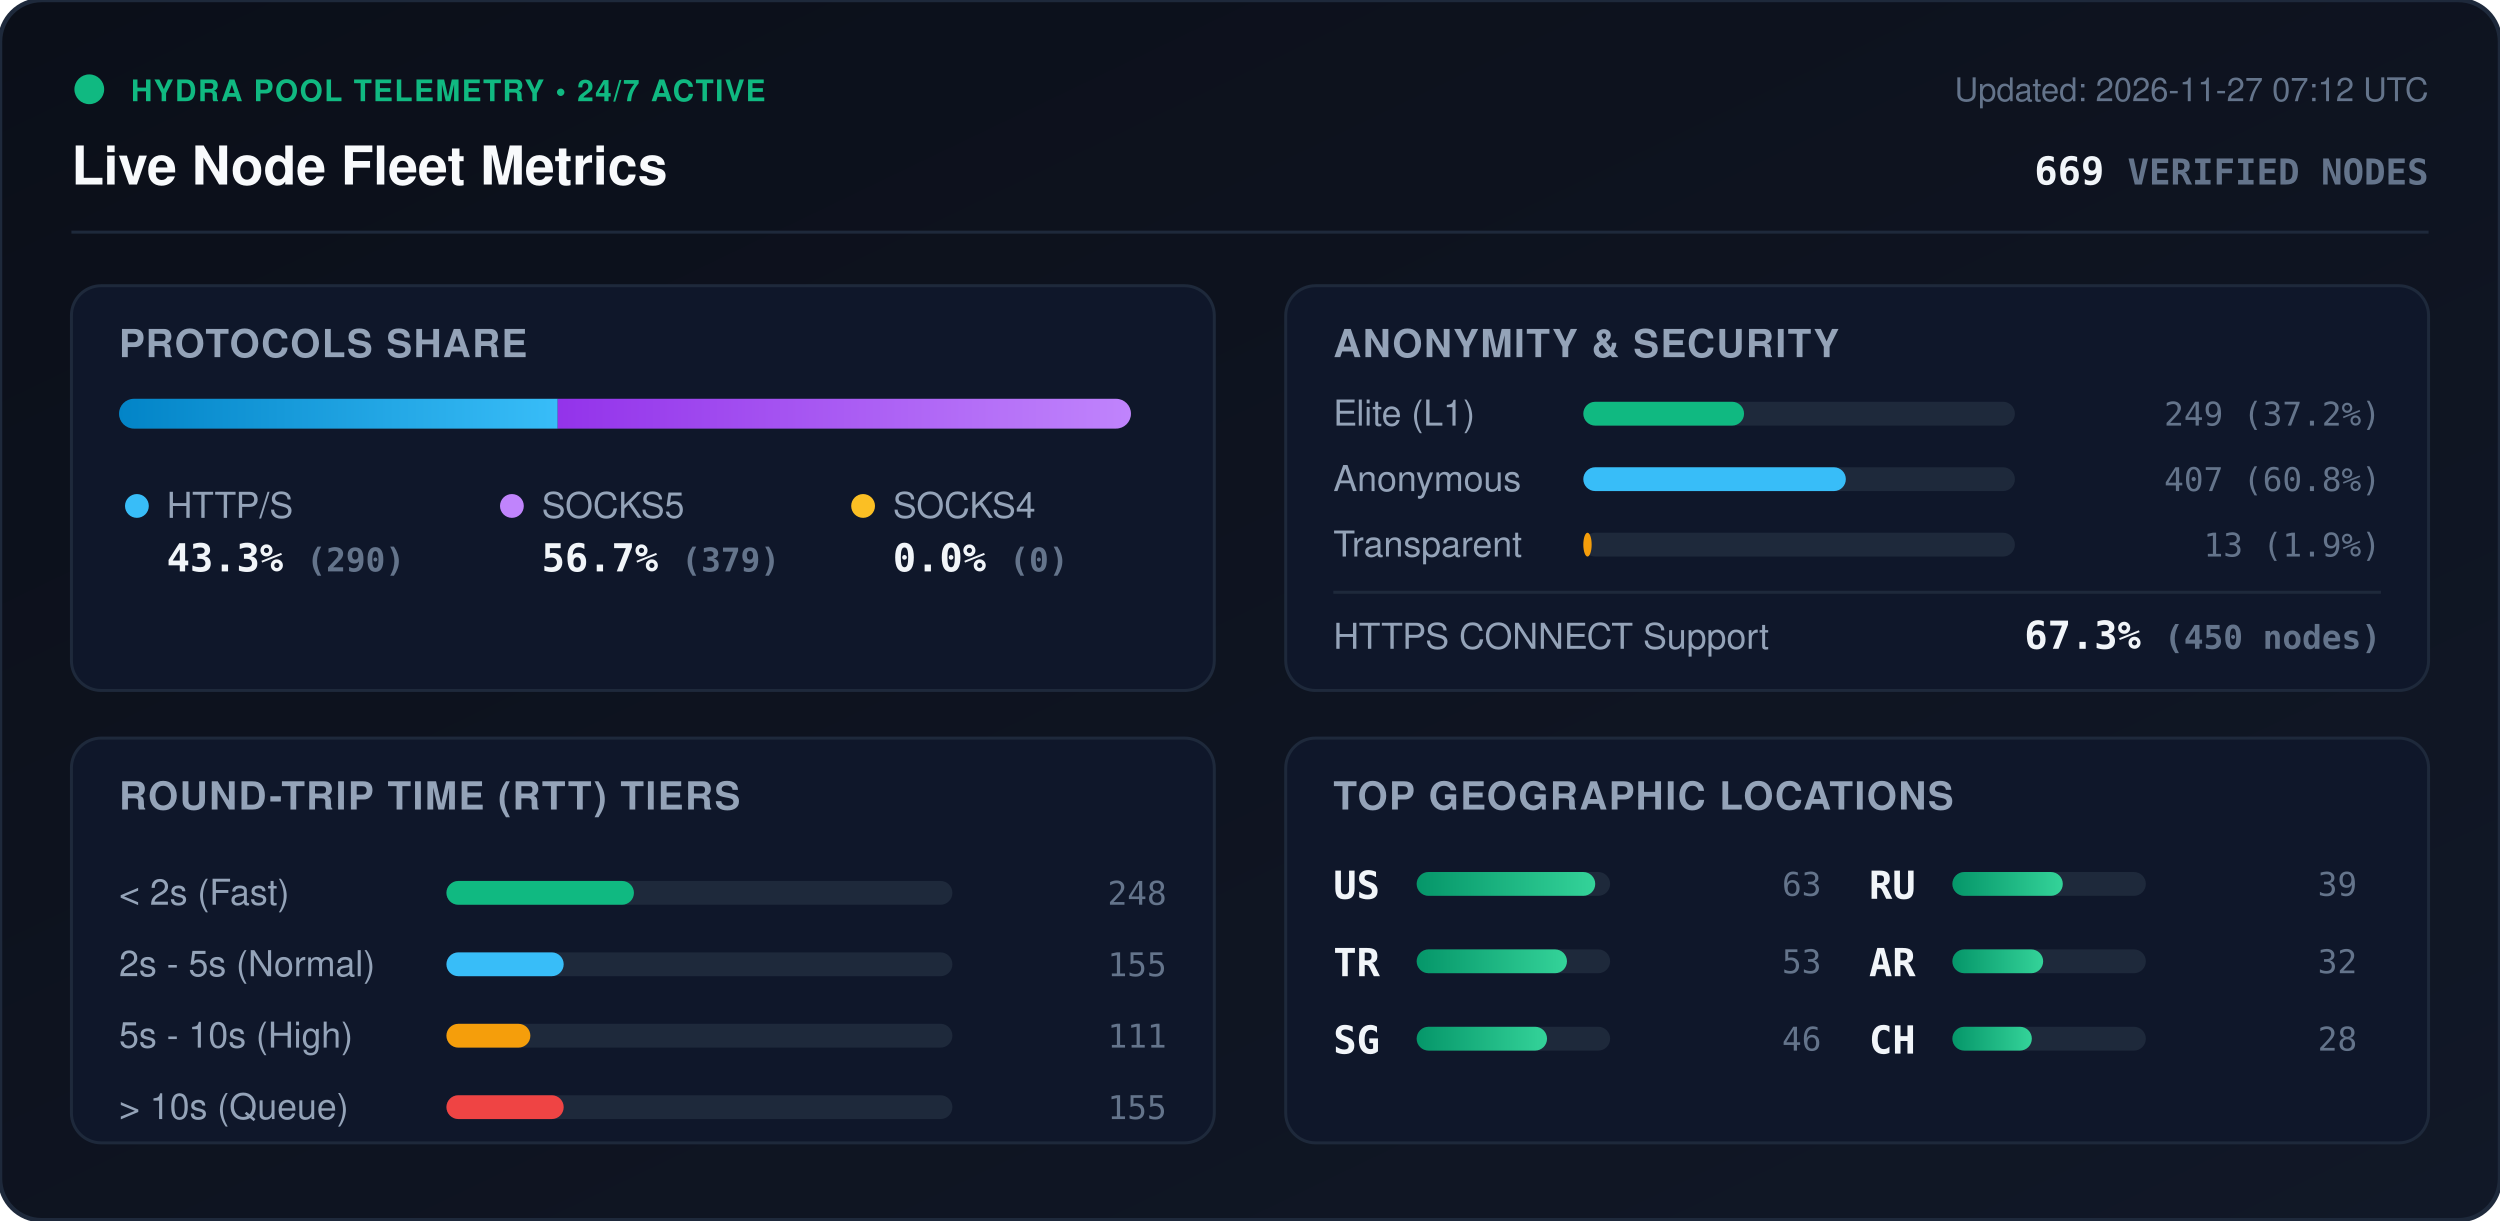
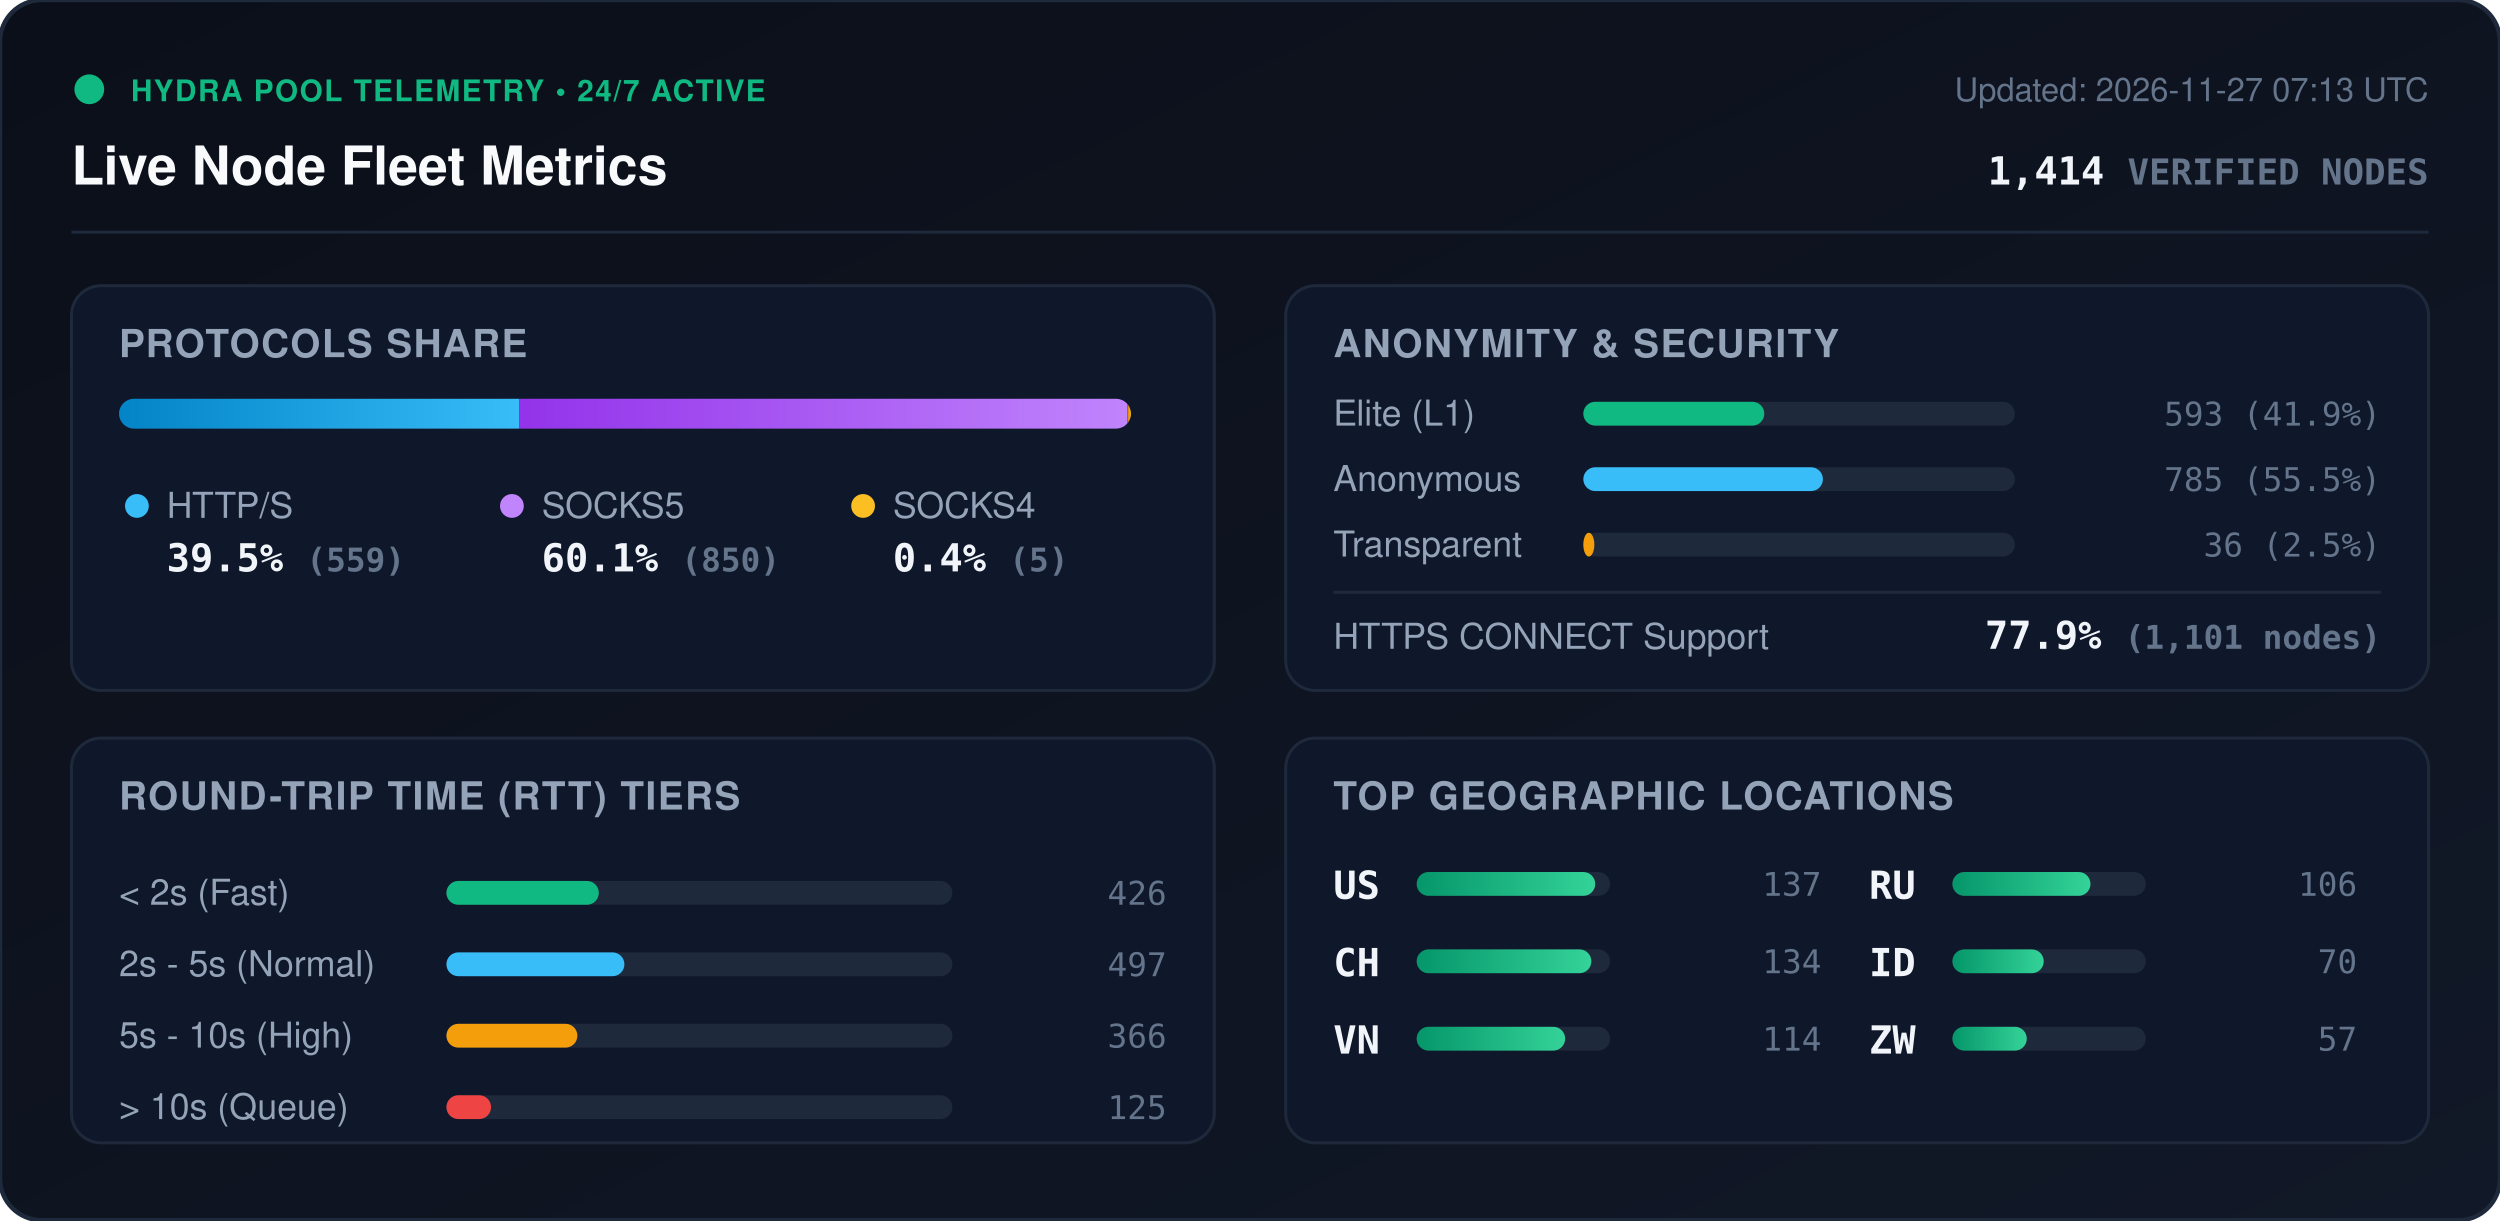
<svg xmlns="http://www.w3.org/2000/svg" viewBox="0 0 840 410" width="840" height="410" style="max-width: 100%; height: auto;">
  <defs>
    <linearGradient id="bg" x1="0%" y1="0%" x2="100%" y2="100%">
      <stop offset="0%" stop-color="#0b0f19" />
      <stop offset="100%" stop-color="#111827" />
    </linearGradient>
    <linearGradient id="bar-http" x1="0%" y1="0%" x2="100%" y2="0%">
      <stop offset="0%" stop-color="#0284c7" />
      <stop offset="100%" stop-color="#38bdf8" />
    </linearGradient>
    <linearGradient id="bar-socks5" x1="0%" y1="0%" x2="100%" y2="0%">
      <stop offset="0%" stop-color="#9333ea" />
      <stop offset="100%" stop-color="#c084fc" />
    </linearGradient>
    <linearGradient id="bar-socks4" x1="0%" y1="0%" x2="100%" y2="0%">
      <stop offset="0%" stop-color="#d97706" />
      <stop offset="100%" stop-color="#fbbf24" />
    </linearGradient>
    <linearGradient id="bar-green" x1="0%" y1="0%" x2="100%" y2="0%">
      <stop offset="0%" stop-color="#059669" />
      <stop offset="100%" stop-color="#34d399" />
    </linearGradient>
    <clipPath id="prog-track-clip">
      <rect width="340.0" height="10" rx="5" />
    </clipPath>
    <style>
      .title { font: 700 18px -apple-system, BlinkMacSystemFont, 'Segoe UI', Helvetica, Arial, sans-serif; fill: #f8fafc; }
      .sub { font: 500 11px -apple-system, BlinkMacSystemFont, 'Segoe UI', Helvetica, Arial, sans-serif; fill: #64748b; }
      .section-hdr { font: 600 13px -apple-system, BlinkMacSystemFont, 'Segoe UI', Helvetica, Arial, sans-serif; fill: #94a3b8; letter-spacing: 0.5px; }
      .metric-val { font: 700 13px -apple-system, BlinkMacSystemFont, 'Segoe UI', Helvetica, Arial, sans-serif; fill: #f1f5f9; }
      .metric-lbl { font: 500 12px -apple-system, BlinkMacSystemFont, 'Segoe UI', Helvetica, Arial, sans-serif; fill: #94a3b8; }
      .badge-txt { font: 700 10px -apple-system, BlinkMacSystemFont, 'Segoe UI', Helvetica, Arial, sans-serif; fill: #10b981; letter-spacing: 0.5px; }
      .mono { font-family: ui-monospace, SFMono-Regular, Menlo, Monaco, Consolas, monospace; }
      .pulse { animation: beacon 2s infinite ease-in-out; }
      @keyframes beacon { 0%, 100% { opacity: 1; } 50% { opacity: 0.35; } }
    </style>
  </defs>
  <rect width="840" height="410" rx="14" fill="url(#bg)" stroke="#1e293b" stroke-width="1.5" />
  <g transform="translate(24, 24)">
    <circle cx="6" cy="6" r="5" fill="#10b981" class="pulse" />
    <text x="20" y="10" class="badge-txt">HYDRA POOL TELEMETRY • 24/7 ACTIVE</text>
    <text x="0" y="38" class="title">Live Node Fleet Metrics</text>
-     <text x="792" y="10" text-anchor="end" class="sub">Updated: 2026-11-27 07:12 UTC</text>
-     <text x="792" y="38" text-anchor="end" class="metric-val mono" fill="#38bdf8">669 <tspan font-size="12" fill="#64748b">VERIFIED NODES</tspan>
+     <text x="792" y="10" text-anchor="end" class="sub">Updated: 2026-11-27 07:13 UTC</text>
+     <text x="792" y="38" text-anchor="end" class="metric-val mono" fill="#38bdf8">1,414 <tspan font-size="12" fill="#64748b">VERIFIED NODES</tspan>
    </text>
  </g>
  <line x1="24" y1="78" x2="816" y2="78" stroke="#1e293b" stroke-width="1" />
  <g transform="translate(24, 96)">
    <rect width="384" height="136" rx="10" fill="#0f172a" stroke="#1e293b" />
    <text x="16" y="24" class="section-hdr">PROTOCOLS SHARE</text>
    <g transform="translate(16, 38)">
      <rect width="340.0" height="10" rx="5" fill="#1e293b" />
      <g clip-path="url(#prog-track-clip)">
-         <rect x="0" width="147.4" height="10" fill="url(#bar-http)" />
-         <rect x="147.4" width="192.6" height="10" fill="url(#bar-socks5)" />
-         <rect x="340.0" width="0.0" height="10" fill="url(#bar-socks4)" />
+         <rect x="0" width="134.4" height="10" fill="url(#bar-http)" />
+         <rect x="134.4" width="204.4" height="10" fill="url(#bar-socks5)" />
+         <rect x="338.8" width="1.2" height="10" fill="url(#bar-socks4)" />
      </g>
    </g>
    <g transform="translate(16, 68)">
      <circle cx="6" cy="6" r="4" fill="#38bdf8" />
      <text x="16" y="10" class="metric-lbl">HTTP/S</text>
-       <text x="16" y="28" class="metric-val mono">43.3% <tspan font-size="11" fill="#64748b">(290)</tspan>
+       <text x="16" y="28" class="metric-val mono">39.5% <tspan font-size="11" fill="#64748b">(559)</tspan>
      </text>
      <circle cx="132" cy="6" r="4" fill="#c084fc" />
      <text x="142" y="10" class="metric-lbl">SOCKS5</text>
-       <text x="142" y="28" class="metric-val mono">56.7% <tspan font-size="11" fill="#64748b">(379)</tspan>
+       <text x="142" y="28" class="metric-val mono">60.1% <tspan font-size="11" fill="#64748b">(850)</tspan>
      </text>
      <circle cx="250" cy="6" r="4" fill="#fbbf24" />
      <text x="260" y="10" class="metric-lbl">SOCKS4</text>
-       <text x="260" y="28" class="metric-val mono">0.0% <tspan font-size="11" fill="#64748b">(0)</tspan>
+       <text x="260" y="28" class="metric-val mono">0.4% <tspan font-size="11" fill="#64748b">(5)</tspan>
      </text>
    </g>
  </g>
  <g transform="translate(432, 96)">
    <rect width="384" height="136" rx="10" fill="#0f172a" stroke="#1e293b" />
    <text x="16" y="24" class="section-hdr">ANONYMITY &amp; SECURITY</text>
    <text x="16" y="47" class="metric-lbl">Elite (L1)</text>
    <rect x="100" y="39" width="145.0" height="8" rx="4" fill="#1e293b" />
-     <rect x="100" y="39" width="54.0" height="8" rx="4" fill="#10b981" />
-     <text x="368" y="47" text-anchor="end" class="mono sub" fill="#e2e8f0">249 (37.2%)</text>
+     <rect x="100" y="39" width="60.8" height="8" rx="4" fill="#10b981" />
+     <text x="368" y="47" text-anchor="end" class="mono sub" fill="#e2e8f0">593 (41.9%)</text>
    <text x="16" y="69" class="metric-lbl">Anonymous</text>
    <rect x="100" y="61" width="145.0" height="8" rx="4" fill="#1e293b" />
-     <rect x="100" y="61" width="88.2" height="8" rx="4" fill="#38bdf8" />
-     <text x="368" y="69" text-anchor="end" class="mono sub" fill="#e2e8f0">407 (60.8%)</text>
+     <rect x="100" y="61" width="80.5" height="8" rx="4" fill="#38bdf8" />
+     <text x="368" y="69" text-anchor="end" class="mono sub" fill="#e2e8f0">785 (55.5%)</text>
    <text x="16" y="91" class="metric-lbl">Transparent</text>
    <rect x="100" y="83" width="145.0" height="8" rx="4" fill="#1e293b" />
-     <rect x="100" y="83" width="2.8" height="8" rx="4" fill="#f59e0b" />
-     <text x="368" y="91" text-anchor="end" class="mono sub" fill="#e2e8f0">13 (1.9%)</text>
+     <rect x="100" y="83" width="3.7" height="8" rx="4" fill="#f59e0b" />
+     <text x="368" y="91" text-anchor="end" class="mono sub" fill="#e2e8f0">36 (2.5%)</text>
    <line x1="16" y1="103" x2="368" y2="103" stroke="#1e293b" stroke-width="1" />
    <text x="16" y="122" class="metric-lbl">HTTPS CONNECT Support</text>
-     <text x="368" y="122" text-anchor="end" class="metric-val mono" fill="#34d399">67.3% <tspan font-size="11" fill="#64748b">(450 nodes)</tspan>
+     <text x="368" y="122" text-anchor="end" class="metric-val mono" fill="#34d399">77.9% <tspan font-size="11" fill="#64748b">(1,101 nodes)</tspan>
    </text>
  </g>
  <g transform="translate(24, 248)">
    <rect width="384" height="136" rx="10" fill="#0f172a" stroke="#1e293b" />
    <text x="16" y="24" class="section-hdr">ROUND-TRIP TIME (RTT) TIERS</text>
    <g transform="translate(16, 42)">
      <text x="0" y="14" class="metric-lbl">&lt; 2s (Fast)</text>
      <rect x="110" y="6" width="170" height="8" rx="4" fill="#1e293b" />
-       <rect x="110" y="6" width="63.0" height="8" rx="4" fill="#10b981" />
-       <text x="352" y="14" text-anchor="end" class="mono sub">248</text>
+       <rect x="110" y="6" width="51.2" height="8" rx="4" fill="#10b981" />
+       <text x="352" y="14" text-anchor="end" class="mono sub">426</text>
      <text x="0" y="38" class="metric-lbl">2s - 5s (Normal)</text>
      <rect x="110" y="30" width="170" height="8" rx="4" fill="#1e293b" />
-       <rect x="110" y="30" width="39.4" height="8" rx="4" fill="#38bdf8" />
-       <text x="352" y="38" text-anchor="end" class="mono sub">155</text>
+       <rect x="110" y="30" width="59.8" height="8" rx="4" fill="#38bdf8" />
+       <text x="352" y="38" text-anchor="end" class="mono sub">497</text>
      <text x="0" y="62" class="metric-lbl">5s - 10s (High)</text>
      <rect x="110" y="54" width="170" height="8" rx="4" fill="#1e293b" />
-       <rect x="110" y="54" width="28.2" height="8" rx="4" fill="#f59e0b" />
-       <text x="352" y="62" text-anchor="end" class="mono sub">111</text>
+       <rect x="110" y="54" width="44.0" height="8" rx="4" fill="#f59e0b" />
+       <text x="352" y="62" text-anchor="end" class="mono sub">366</text>
      <text x="0" y="86" class="metric-lbl">&gt; 10s (Queue)</text>
      <rect x="110" y="78" width="170" height="8" rx="4" fill="#1e293b" />
-       <rect x="110" y="78" width="39.4" height="8" rx="4" fill="#ef4444" />
-       <text x="352" y="86" text-anchor="end" class="mono sub">155</text>
+       <rect x="110" y="78" width="15.0" height="8" rx="4" fill="#ef4444" />
+       <text x="352" y="86" text-anchor="end" class="mono sub">125</text>
    </g>
  </g>
  <g transform="translate(432, 248)">
    <rect width="384" height="136" rx="10" fill="#0f172a" stroke="#1e293b" />
    <text x="16" y="24" class="section-hdr">TOP GEOGRAPHIC LOCATIONS</text>
    <g transform="translate(16, 42)">
      <g transform="translate(0, 0)">
        <text x="0" y="12" class="mono metric-val" font-size="12">US</text>
        <rect x="28" y="3" width="65" height="8" rx="4" fill="#1e293b" />
        <rect x="28" y="3" width="60.0" height="8" rx="4" fill="url(#bar-green)" />
-         <text x="164" y="11" text-anchor="end" class="mono sub">63</text>
+         <text x="164" y="11" text-anchor="end" class="mono sub">137</text>
      </g>
      <g transform="translate(0, 26)">
-         <text x="0" y="12" class="mono metric-val" font-size="12">TR</text>
+         <text x="0" y="12" class="mono metric-val" font-size="12">CH</text>
        <rect x="28" y="3" width="65" height="8" rx="4" fill="#1e293b" />
-         <rect x="28" y="3" width="50.5" height="8" rx="4" fill="url(#bar-green)" />
-         <text x="164" y="11" text-anchor="end" class="mono sub">53</text>
+         <rect x="28" y="3" width="58.7" height="8" rx="4" fill="url(#bar-green)" />
+         <text x="164" y="11" text-anchor="end" class="mono sub">134</text>
      </g>
      <g transform="translate(0, 52)">
-         <text x="0" y="12" class="mono metric-val" font-size="12">SG</text>
+         <text x="0" y="12" class="mono metric-val" font-size="12">VN</text>
        <rect x="28" y="3" width="65" height="8" rx="4" fill="#1e293b" />
-         <rect x="28" y="3" width="43.8" height="8" rx="4" fill="url(#bar-green)" />
-         <text x="164" y="11" text-anchor="end" class="mono sub">46</text>
+         <rect x="28" y="3" width="49.9" height="8" rx="4" fill="url(#bar-green)" />
+         <text x="164" y="11" text-anchor="end" class="mono sub">114</text>
      </g>
      <g transform="translate(180, 0)">
        <text x="0" y="12" class="mono metric-val" font-size="12">RU</text>
        <rect x="28" y="3" width="65" height="8" rx="4" fill="#1e293b" />
-         <rect x="28" y="3" width="37.1" height="8" rx="4" fill="url(#bar-green)" />
-         <text x="164" y="11" text-anchor="end" class="mono sub">39</text>
+         <rect x="28" y="3" width="46.4" height="8" rx="4" fill="url(#bar-green)" />
+         <text x="164" y="11" text-anchor="end" class="mono sub">106</text>
      </g>
      <g transform="translate(180, 26)">
-         <text x="0" y="12" class="mono metric-val" font-size="12">AR</text>
+         <text x="0" y="12" class="mono metric-val" font-size="12">ID</text>
        <rect x="28" y="3" width="65" height="8" rx="4" fill="#1e293b" />
-         <rect x="28" y="3" width="30.5" height="8" rx="4" fill="url(#bar-green)" />
-         <text x="164" y="11" text-anchor="end" class="mono sub">32</text>
+         <rect x="28" y="3" width="30.7" height="8" rx="4" fill="url(#bar-green)" />
+         <text x="164" y="11" text-anchor="end" class="mono sub">70</text>
      </g>
      <g transform="translate(180, 52)">
-         <text x="0" y="12" class="mono metric-val" font-size="12">CH</text>
+         <text x="0" y="12" class="mono metric-val" font-size="12">ZW</text>
        <rect x="28" y="3" width="65" height="8" rx="4" fill="#1e293b" />
-         <rect x="28" y="3" width="26.7" height="8" rx="4" fill="url(#bar-green)" />
-         <text x="164" y="11" text-anchor="end" class="mono sub">28</text>
+         <rect x="28" y="3" width="25.0" height="8" rx="4" fill="url(#bar-green)" />
+         <text x="164" y="11" text-anchor="end" class="mono sub">57</text>
      </g>
    </g>
  </g>
</svg>
